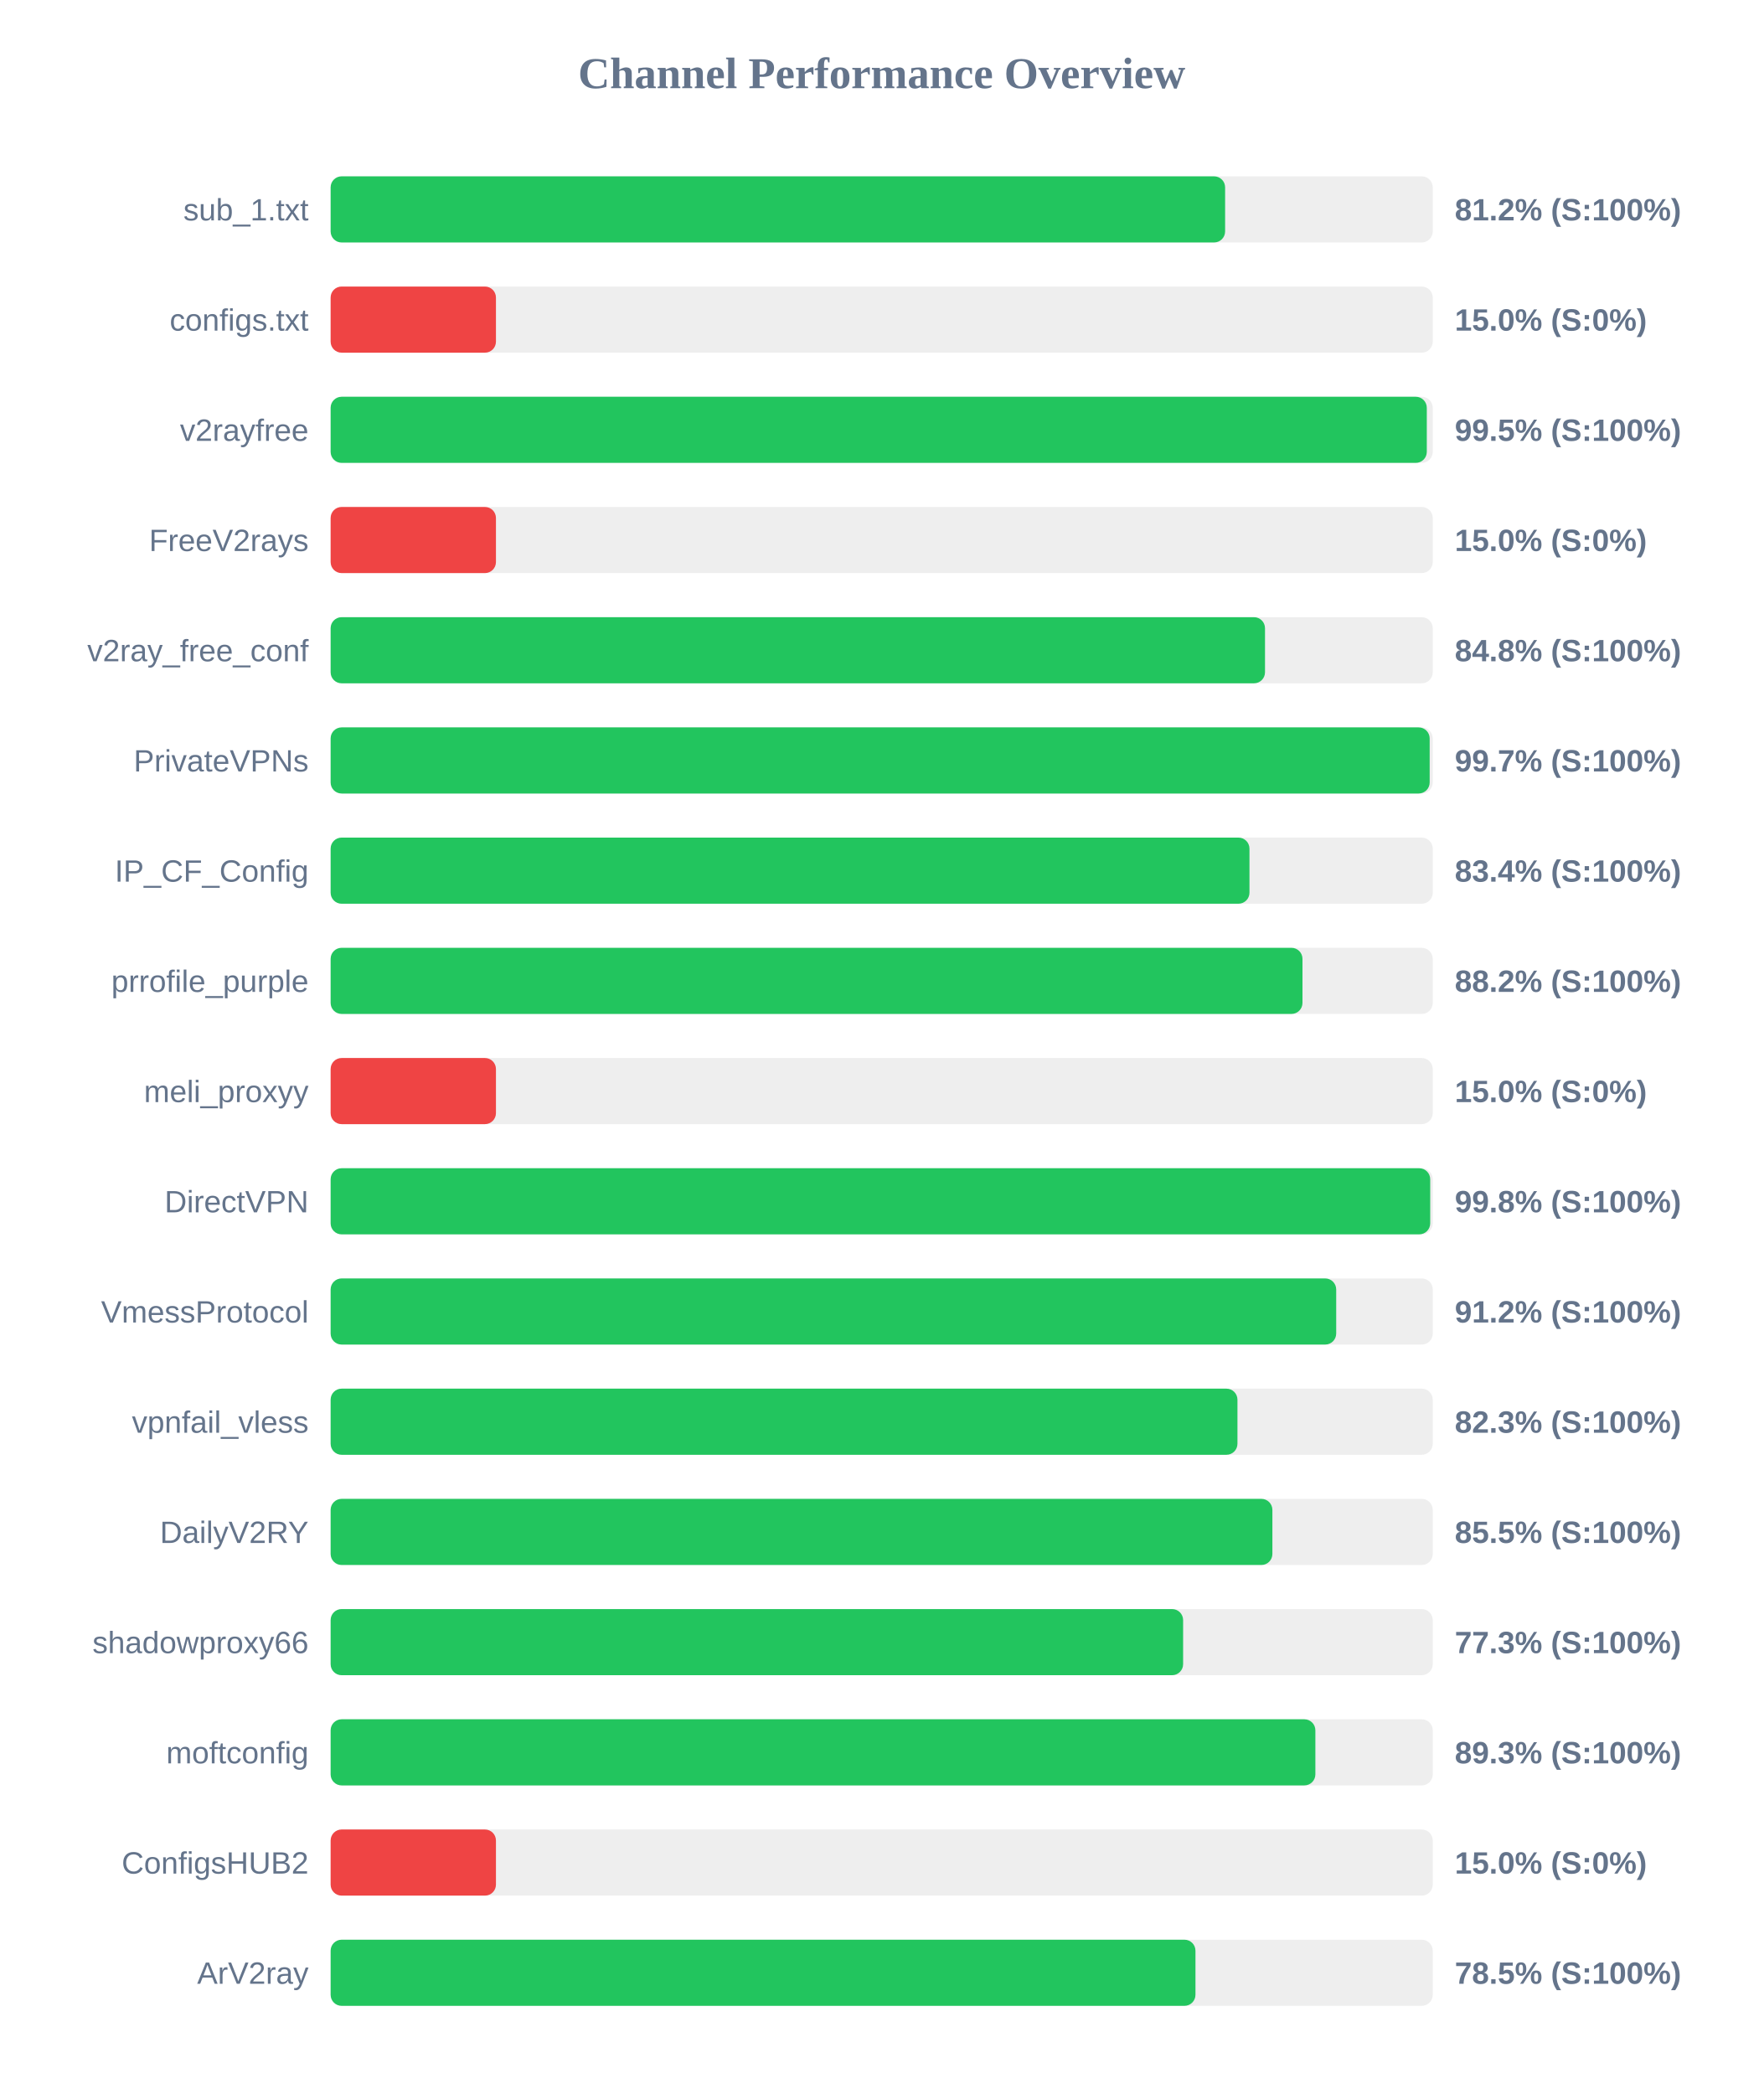
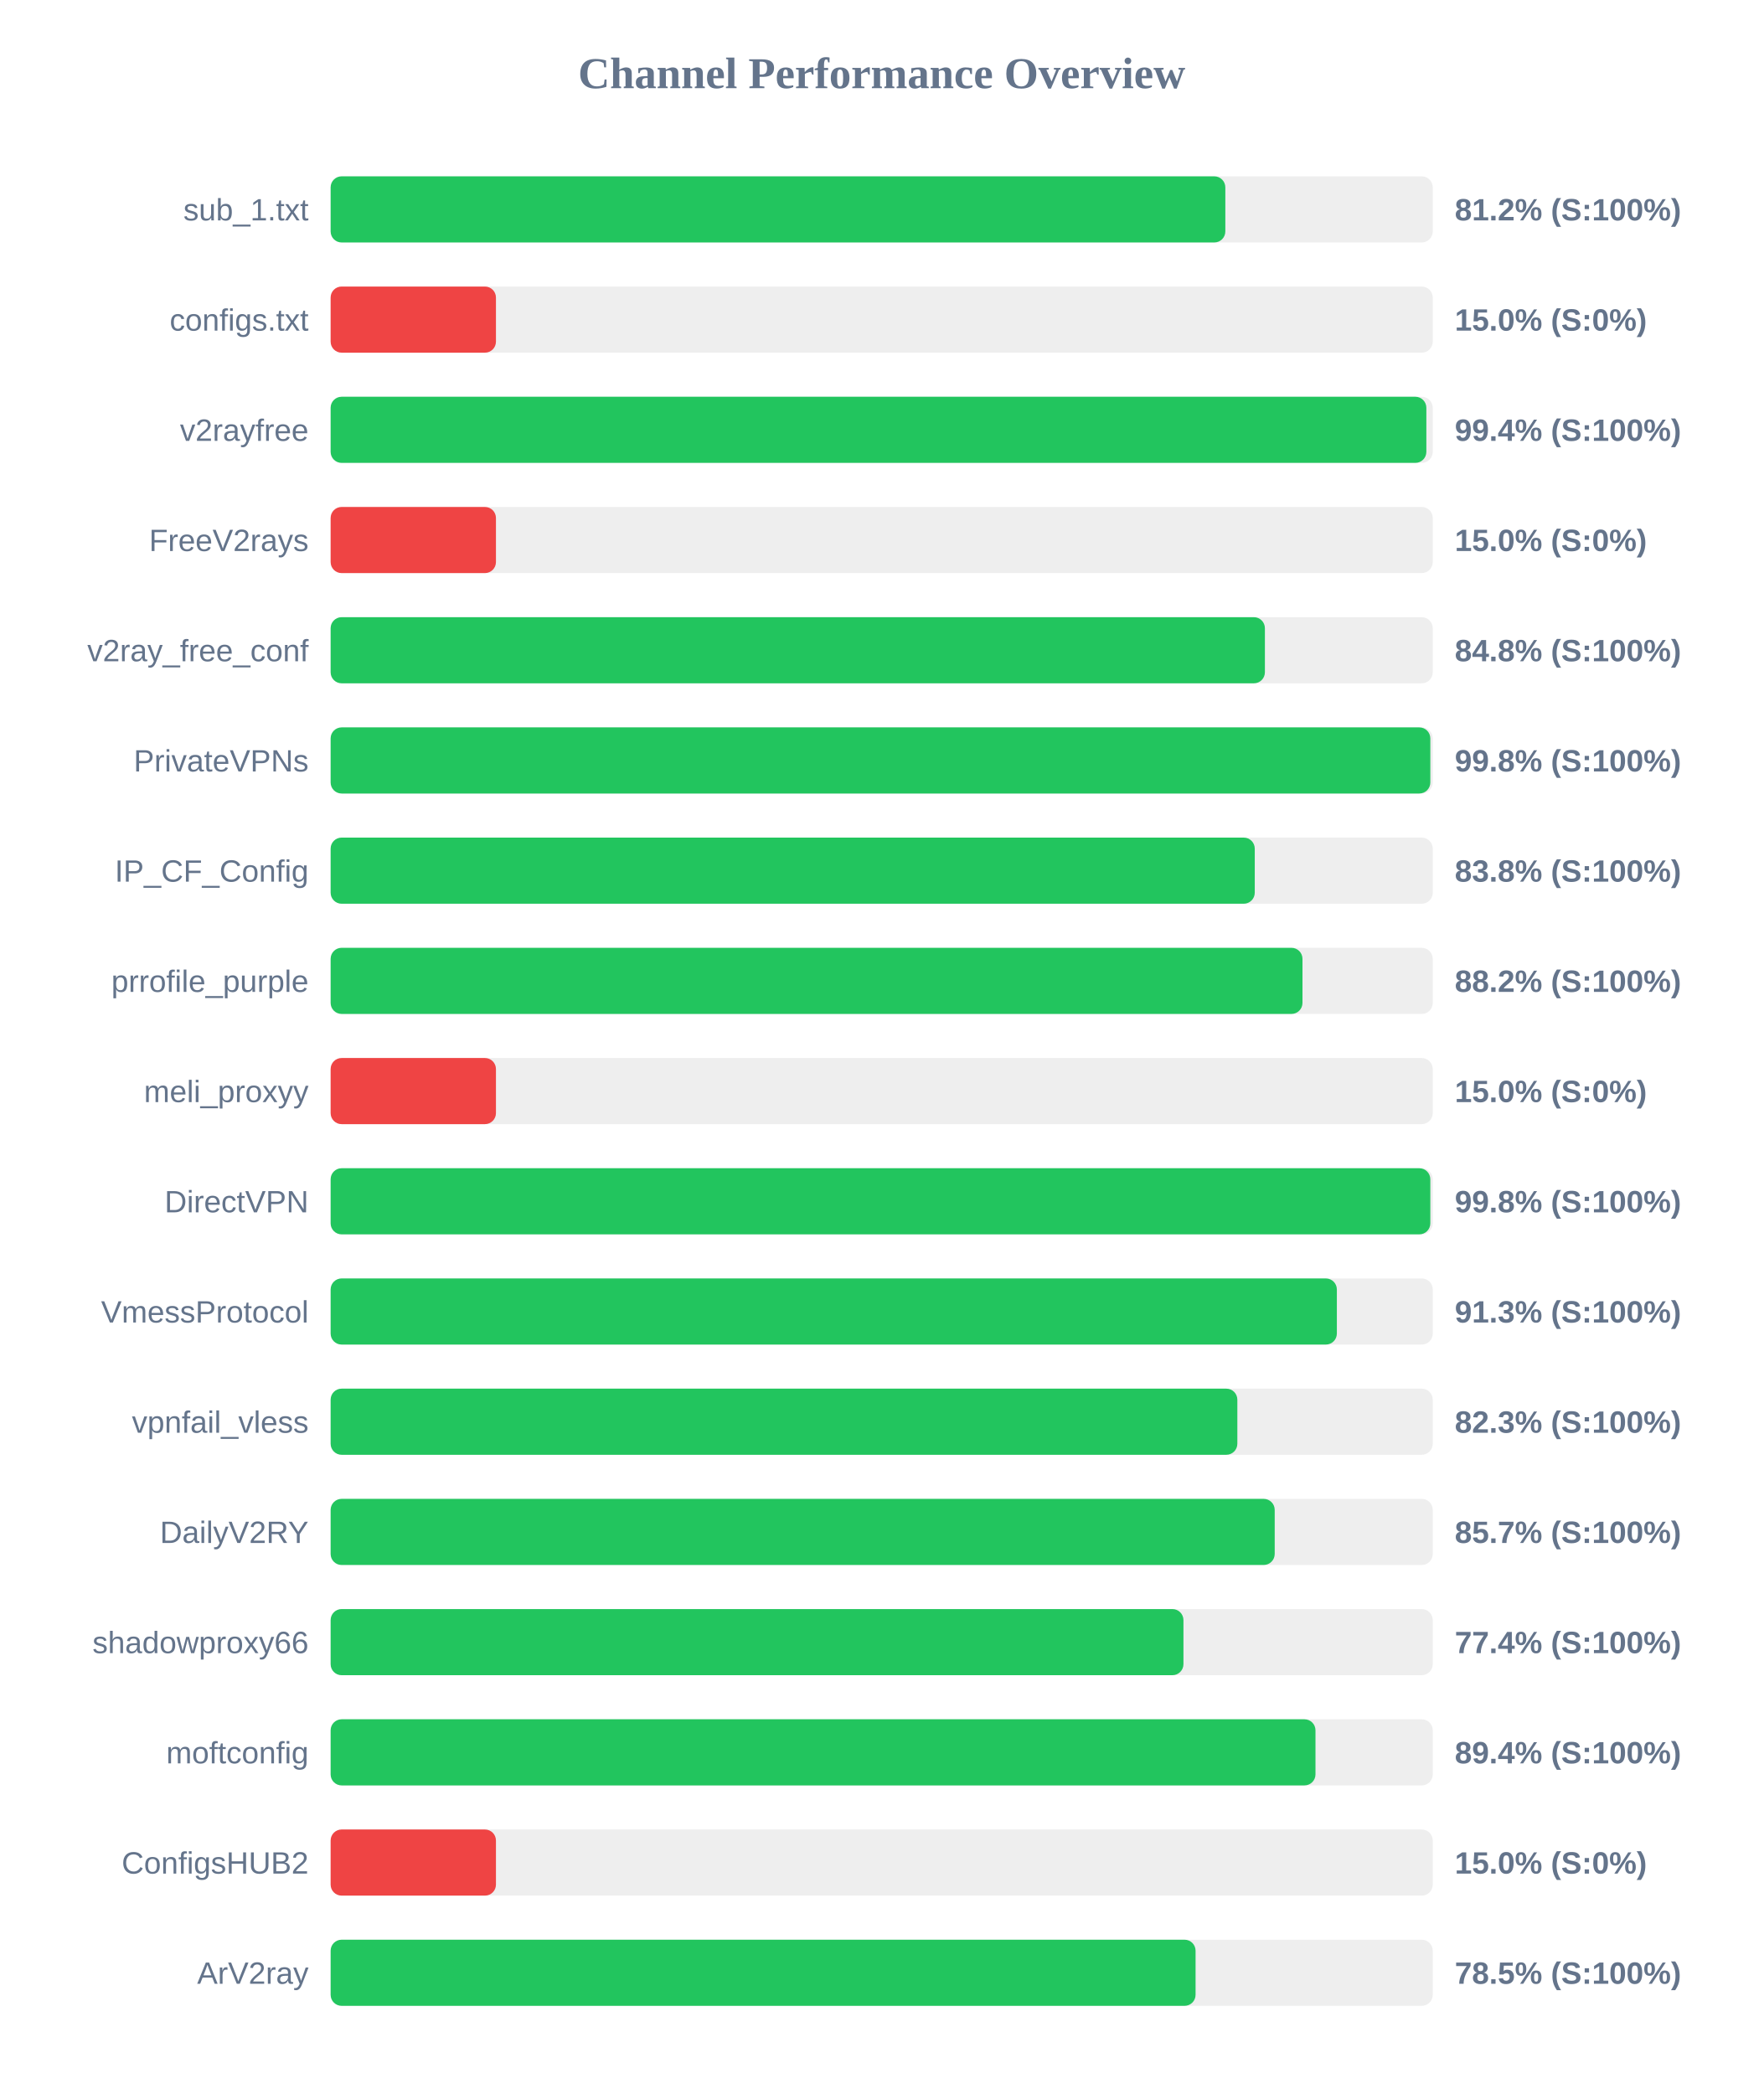
<svg xmlns="http://www.w3.org/2000/svg" width="800" height="950" version="1.1">
  <style>
        .row { font: 14px Arial; fill: #64748b; }
        .score { font: bold 14px Arial; fill: #64748b; }
    </style>
  <text x="400" y="40" text-anchor="middle" font-size="20px" font-weight="bold" fill="#64748b">Channel Performance Overview</text>
  <rect x="150" y="80" width="500" height="30" fill="#eee" rx="5" />
-   <rect x="150" y="80" width="405.8" height="30" fill="#22c55e" rx="5" />
+   <rect x="150" y="80" width="405.9" height="30" fill="#22c55e" rx="5" />
  <text x="140" y="100" text-anchor="end" class="row">sub_1.txt</text>
  <text x="660" y="100" text-anchor="start" class="score">81.2% (S:100%)</text>
  <rect x="150" y="130" width="500" height="30" fill="#eee" rx="5" />
  <rect x="150" y="130" width="75.0" height="30" fill="#ef4444" rx="5" />
  <text x="140" y="150" text-anchor="end" class="row">configs.txt</text>
  <text x="660" y="150" text-anchor="start" class="score">15.0% (S:0%)</text>
  <rect x="150" y="180" width="500" height="30" fill="#eee" rx="5" />
-   <rect x="150" y="180" width="497.3" height="30" fill="#22c55e" rx="5" />
+   <rect x="150" y="180" width="497.1" height="30" fill="#22c55e" rx="5" />
  <text x="140" y="200" text-anchor="end" class="row">v2rayfree</text>
-   <text x="660" y="200" text-anchor="start" class="score">99.5% (S:100%)</text>
+   <text x="660" y="200" text-anchor="start" class="score">99.4% (S:100%)</text>
  <rect x="150" y="230" width="500" height="30" fill="#eee" rx="5" />
  <rect x="150" y="230" width="75.0" height="30" fill="#ef4444" rx="5" />
  <text x="140" y="250" text-anchor="end" class="row">FreeV2rays</text>
  <text x="660" y="250" text-anchor="start" class="score">15.0% (S:0%)</text>
  <rect x="150" y="280" width="500" height="30" fill="#eee" rx="5" />
-   <rect x="150" y="280" width="423.9" height="30" fill="#22c55e" rx="5" />
+   <rect x="150" y="280" width="423.85" height="30" fill="#22c55e" rx="5" />
  <text x="140" y="300" text-anchor="end" class="row">v2ray_free_conf</text>
  <text x="660" y="300" text-anchor="start" class="score">84.8% (S:100%)</text>
  <rect x="150" y="330" width="500" height="30" fill="#eee" rx="5" />
-   <rect x="150" y="330" width="498.6" height="30" fill="#22c55e" rx="5" />
+   <rect x="150" y="330" width="498.9" height="30" fill="#22c55e" rx="5" />
  <text x="140" y="350" text-anchor="end" class="row">PrivateVPNs</text>
-   <text x="660" y="350" text-anchor="start" class="score">99.7% (S:100%)</text>
+   <text x="660" y="350" text-anchor="start" class="score">99.8% (S:100%)</text>
  <rect x="150" y="380" width="500" height="30" fill="#eee" rx="5" />
-   <rect x="150" y="380" width="416.85" height="30" fill="#22c55e" rx="5" />
+   <rect x="150" y="380" width="419.25" height="30" fill="#22c55e" rx="5" />
  <text x="140" y="400" text-anchor="end" class="row">IP_CF_Config</text>
-   <text x="660" y="400" text-anchor="start" class="score">83.4% (S:100%)</text>
+   <text x="660" y="400" text-anchor="start" class="score">83.8% (S:100%)</text>
  <rect x="150" y="430" width="500" height="30" fill="#eee" rx="5" />
  <rect x="150" y="430" width="440.9" height="30" fill="#22c55e" rx="5" />
  <text x="140" y="450" text-anchor="end" class="row">prrofile_purple</text>
  <text x="660" y="450" text-anchor="start" class="score">88.2% (S:100%)</text>
  <rect x="150" y="480" width="500" height="30" fill="#eee" rx="5" />
  <rect x="150" y="480" width="75.0" height="30" fill="#ef4444" rx="5" />
  <text x="140" y="500" text-anchor="end" class="row">meli_proxyy</text>
  <text x="660" y="500" text-anchor="start" class="score">15.0% (S:0%)</text>
  <rect x="150" y="530" width="500" height="30" fill="#eee" rx="5" />
-   <rect x="150" y="530" width="498.85" height="30" fill="#22c55e" rx="5" />
+   <rect x="150" y="530" width="498.9" height="30" fill="#22c55e" rx="5" />
  <text x="140" y="550" text-anchor="end" class="row">DirectVPN</text>
  <text x="660" y="550" text-anchor="start" class="score">99.8% (S:100%)</text>
  <rect x="150" y="580" width="500" height="30" fill="#eee" rx="5" />
-   <rect x="150" y="580" width="456.2" height="30" fill="#22c55e" rx="5" />
+   <rect x="150" y="580" width="456.5" height="30" fill="#22c55e" rx="5" />
  <text x="140" y="600" text-anchor="end" class="row">VmessProtocol</text>
-   <text x="660" y="600" text-anchor="start" class="score">91.2% (S:100%)</text>
+   <text x="660" y="600" text-anchor="start" class="score">91.3% (S:100%)</text>
  <rect x="150" y="630" width="500" height="30" fill="#eee" rx="5" />
-   <rect x="150" y="630" width="411.4" height="30" fill="#22c55e" rx="5" />
+   <rect x="150" y="630" width="411.35" height="30" fill="#22c55e" rx="5" />
  <text x="140" y="650" text-anchor="end" class="row">vpnfail_vless</text>
  <text x="660" y="650" text-anchor="start" class="score">82.3% (S:100%)</text>
  <rect x="150" y="680" width="500" height="30" fill="#eee" rx="5" />
-   <rect x="150" y="680" width="427.25" height="30" fill="#22c55e" rx="5" />
+   <rect x="150" y="680" width="428.3" height="30" fill="#22c55e" rx="5" />
  <text x="140" y="700" text-anchor="end" class="row">DailyV2RY</text>
-   <text x="660" y="700" text-anchor="start" class="score">85.5% (S:100%)</text>
+   <text x="660" y="700" text-anchor="start" class="score">85.7% (S:100%)</text>
  <rect x="150" y="730" width="500" height="30" fill="#eee" rx="5" />
-   <rect x="150" y="730" width="386.75" height="30" fill="#22c55e" rx="5" />
+   <rect x="150" y="730" width="386.9" height="30" fill="#22c55e" rx="5" />
  <text x="140" y="750" text-anchor="end" class="row">shadowproxy66</text>
-   <text x="660" y="750" text-anchor="start" class="score">77.3% (S:100%)</text>
+   <text x="660" y="750" text-anchor="start" class="score">77.4% (S:100%)</text>
  <rect x="150" y="780" width="500" height="30" fill="#eee" rx="5" />
-   <rect x="150" y="780" width="446.75" height="30" fill="#22c55e" rx="5" />
+   <rect x="150" y="780" width="446.8" height="30" fill="#22c55e" rx="5" />
  <text x="140" y="800" text-anchor="end" class="row">moftconfig</text>
-   <text x="660" y="800" text-anchor="start" class="score">89.3% (S:100%)</text>
+   <text x="660" y="800" text-anchor="start" class="score">89.4% (S:100%)</text>
  <rect x="150" y="830" width="500" height="30" fill="#eee" rx="5" />
  <rect x="150" y="830" width="75.0" height="30" fill="#ef4444" rx="5" />
  <text x="140" y="850" text-anchor="end" class="row">ConfigsHUB2</text>
  <text x="660" y="850" text-anchor="start" class="score">15.0% (S:0%)</text>
  <rect x="150" y="880" width="500" height="30" fill="#eee" rx="5" />
-   <rect x="150" y="880" width="392.35" height="30" fill="#22c55e" rx="5" />
+   <rect x="150" y="880" width="392.4" height="30" fill="#22c55e" rx="5" />
  <text x="140" y="900" text-anchor="end" class="row">ArV2ray</text>
  <text x="660" y="900" text-anchor="start" class="score">78.5% (S:100%)</text>
</svg>
